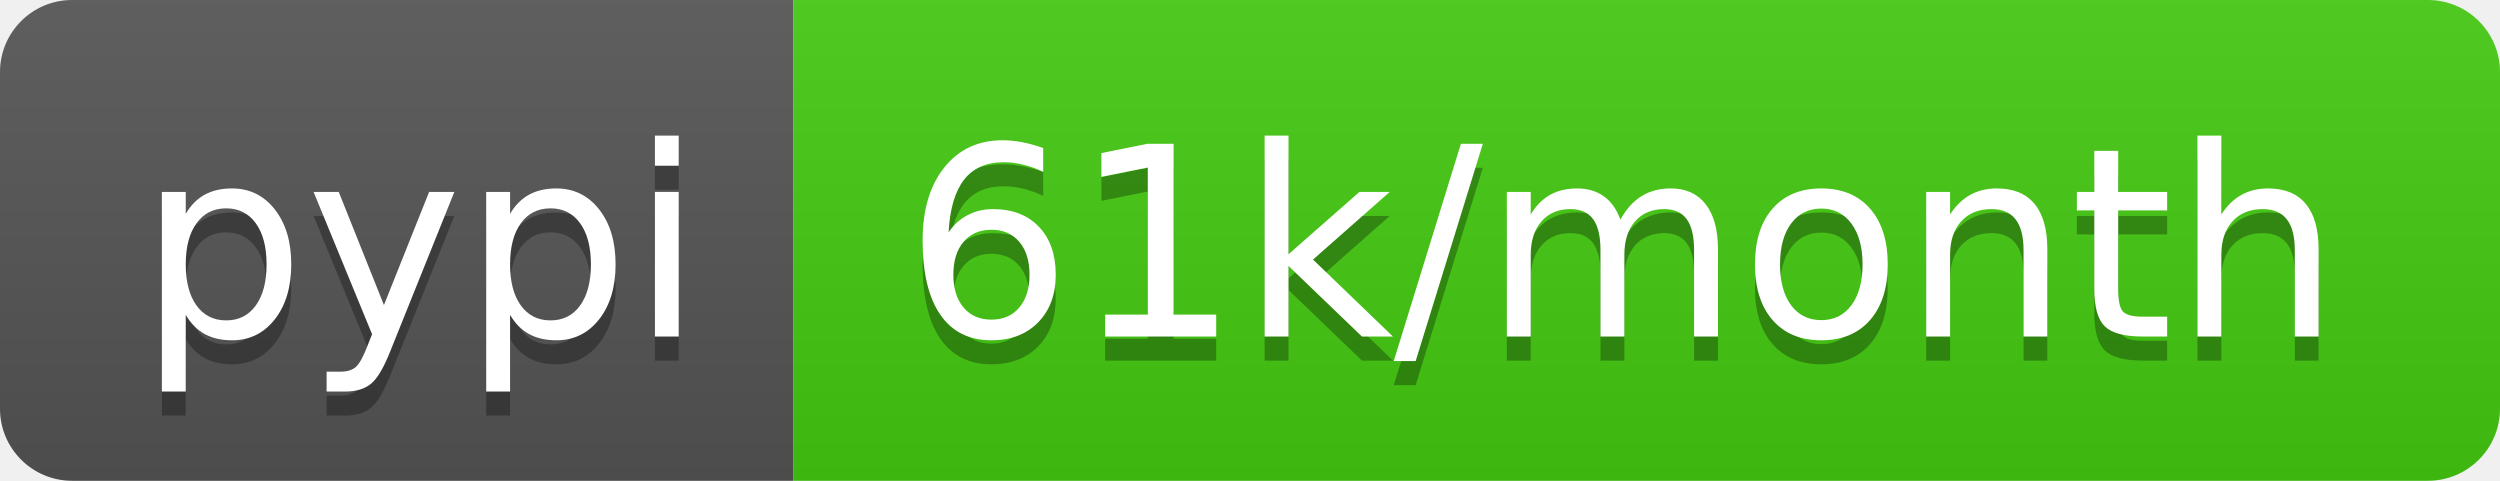
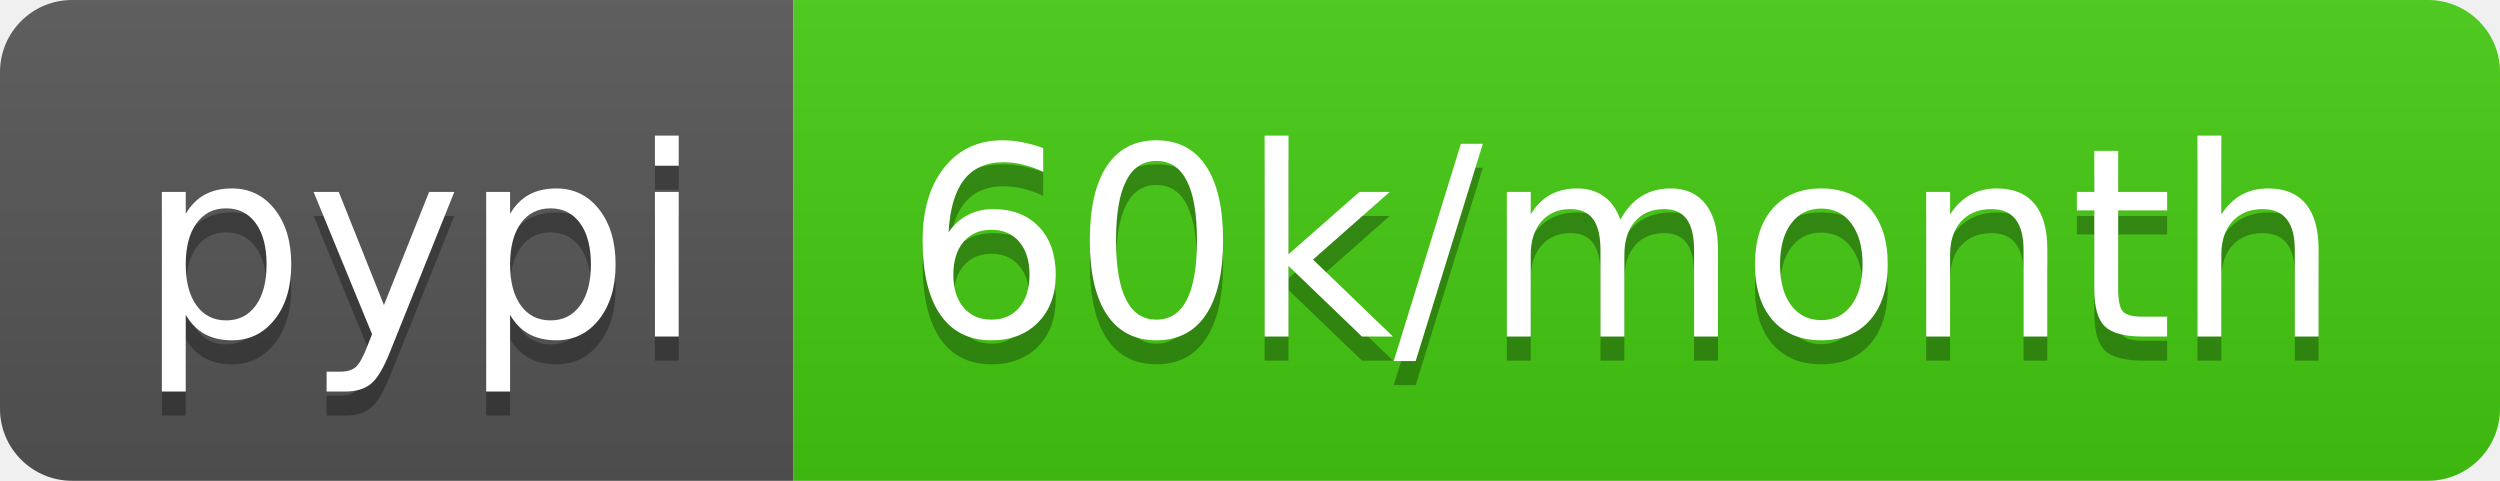
- <svg xmlns="http://www.w3.org/2000/svg" width="104" height="20" role="img" aria-label="pypi: 61k/month">
+ <svg xmlns="http://www.w3.org/2000/svg" width="104" height="20" role="img" aria-label="pypi: 60k/month">
  <linearGradient id="s" x2="0" y2="100%">
    <stop offset="0" stop-color="#bbb" stop-opacity=".1" />
    <stop offset="1" stop-opacity=".1" />
  </linearGradient>
  <clipPath id="r">
    <rect width="104" height="20" rx="3" fill="#fff" />
  </clipPath>
  <g clip-path="url(#r)">
    <rect width="33" height="20" fill="#555" />
    <rect x="33" width="71" height="20" fill="#4c1" />
    <rect width="104" height="20" fill="url(#s)" />
  </g>
  <g fill="#fff" text-anchor="middle" font-family="Verdana,Geneva,DejaVu Sans,sans-serif" text-rendering="geometricPrecision" font-size="110">
    <text aria-hidden="true" x="175" y="150" fill="#010101" fill-opacity=".3" transform="scale(.1)" textLength="230">pypi</text>
    <text x="175" y="140" transform="scale(.1)" fill="#fff" textLength="230">pypi</text>
-     <text aria-hidden="true" x="675" y="150" fill="#010101" fill-opacity=".3" transform="scale(.1)" textLength="610">61k/month</text>
-     <text x="675" y="140" transform="scale(.1)" fill="#fff" textLength="610">61k/month</text>
+     <text aria-hidden="true" x="675" y="150" fill="#010101" fill-opacity=".3" transform="scale(.1)" textLength="610">60k/month</text>
+     <text x="675" y="140" transform="scale(.1)" fill="#fff" textLength="610">60k/month</text>
  </g>
</svg>
